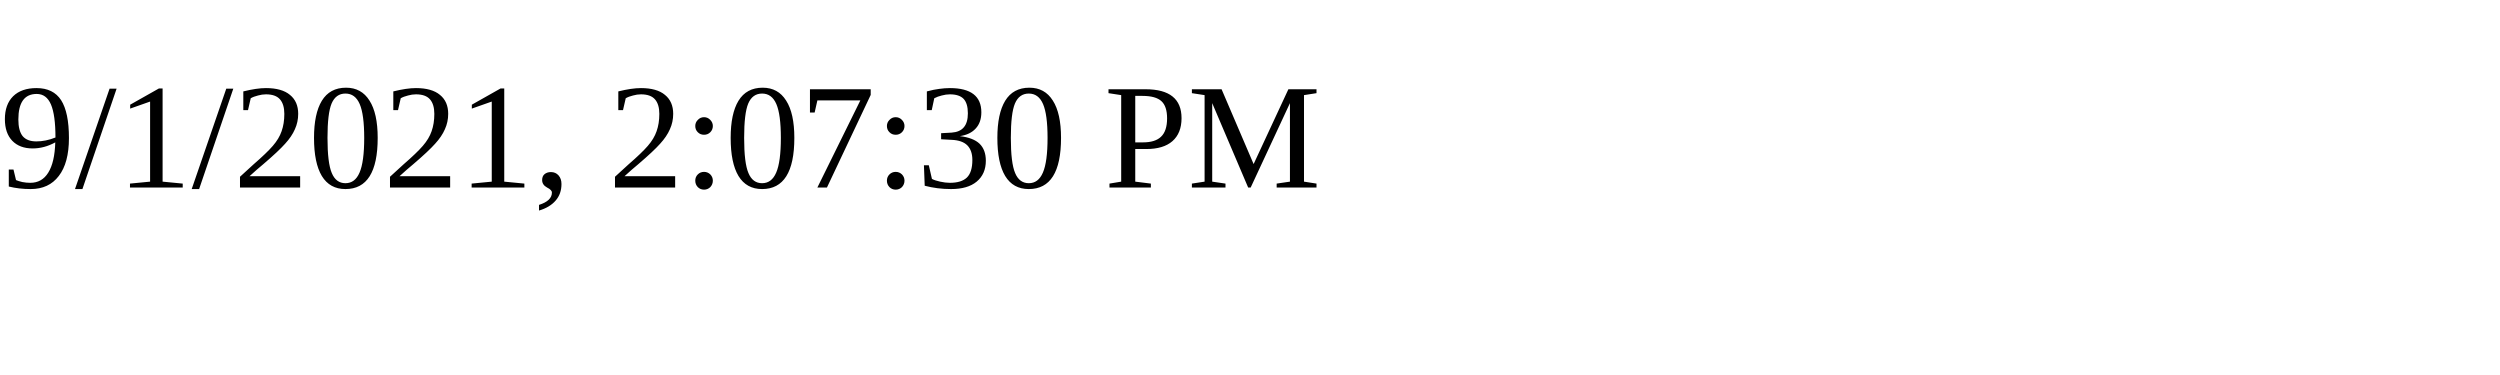
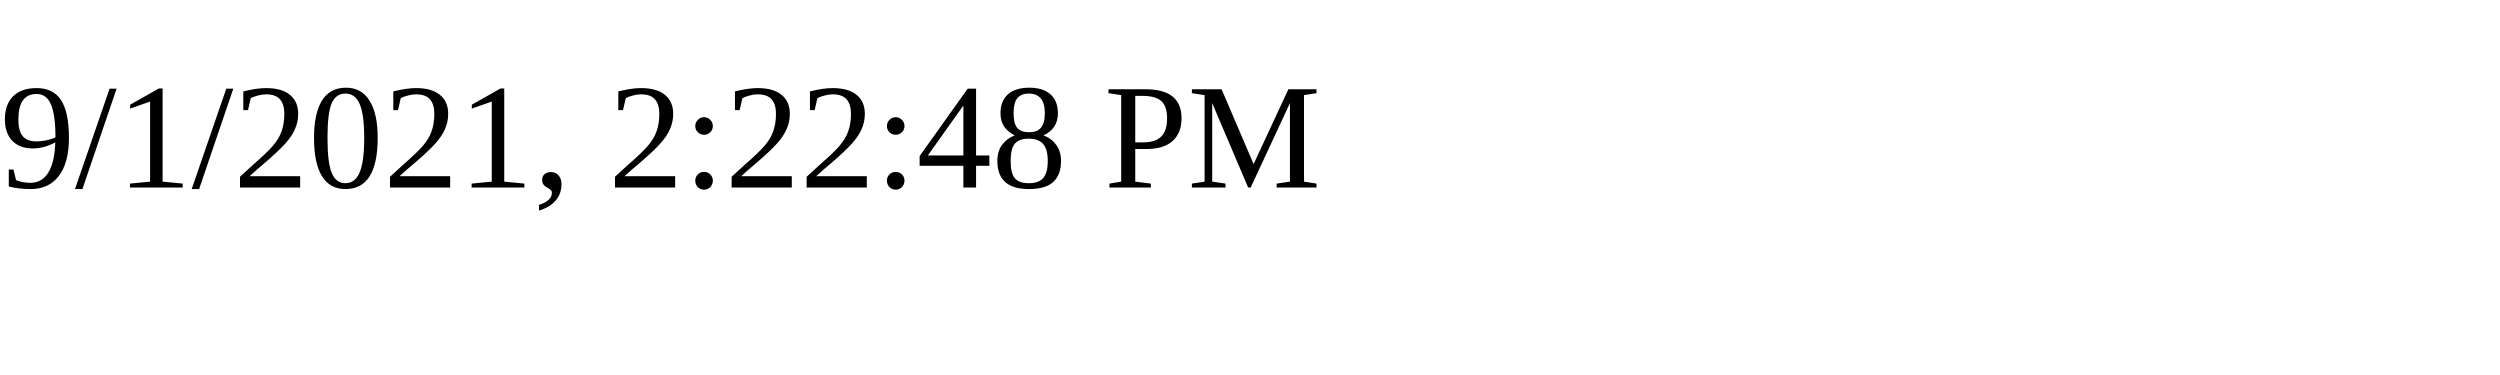
<svg xmlns="http://www.w3.org/2000/svg" height="30" width="200">
-   <text x="0" y="15">9/1/2021, 2:07:30 PM</text>
+   <text x="0" y="15">9/1/2021, 2:22:48 PM</text>
</svg>
